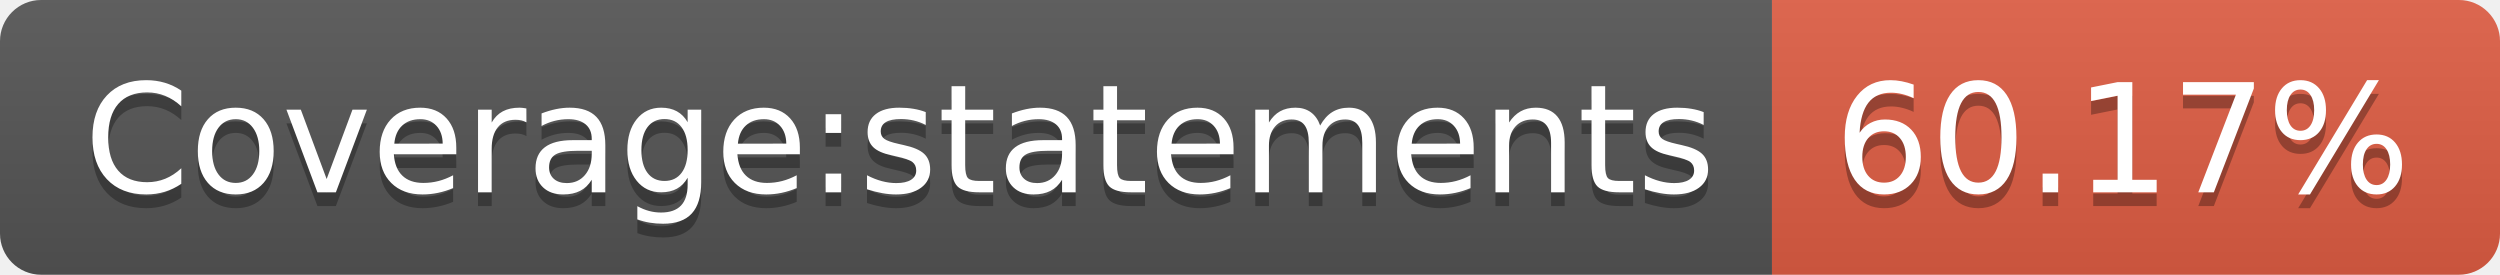
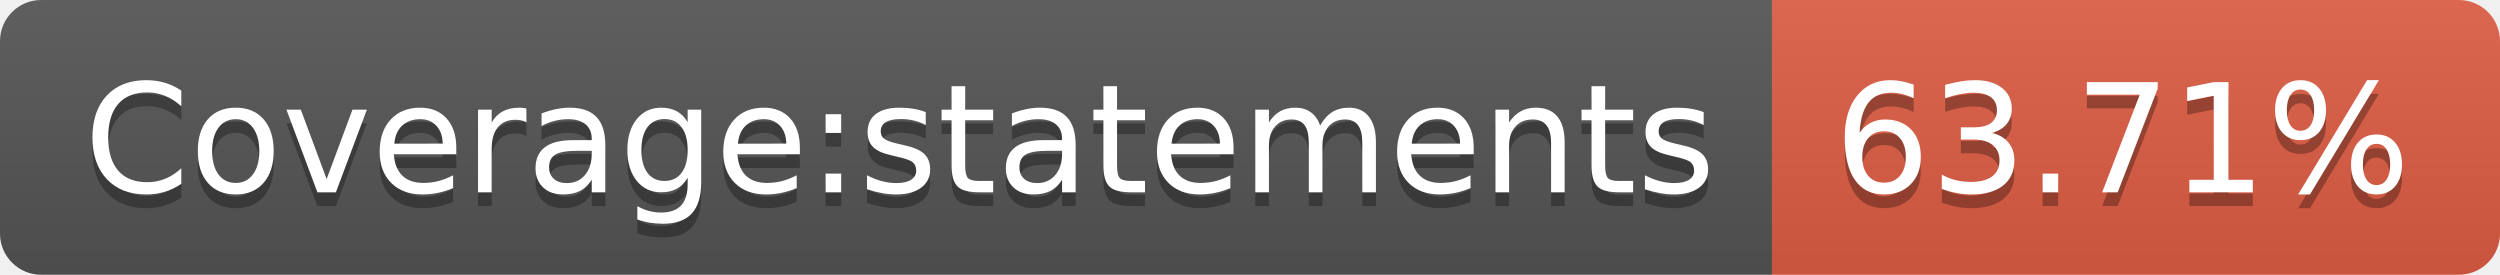
- <svg xmlns="http://www.w3.org/2000/svg" width="182" height="20" role="img" aria-label="Coverage:statements: 60.17%">
+ <svg xmlns="http://www.w3.org/2000/svg" width="182" height="20" role="img" aria-label="Coverage:statements: 63.71%">
  <linearGradient id="s" x2="0" y2="100%">
    <stop offset="0" stop-color="#bbb" stop-opacity=".1" />
    <stop offset="1" stop-opacity=".1" />
  </linearGradient>
  <clipPath id="r">
    <rect width="182" height="20" rx="3" fill="#fff" />
  </clipPath>
  <g clip-path="url(#r)">
    <rect width="129" height="20" fill="#555" />
    <rect x="129" width="53" height="20" fill="#e05d44" />
    <rect width="182" height="20" fill="url(#s)" />
  </g>
  <g fill="#fff" text-anchor="middle" font-family="Verdana,Geneva,DejaVu Sans,sans-serif" text-rendering="geometricPrecision" font-size="110">
    <text aria-hidden="true" x="655" y="150" fill="#010101" fill-opacity=".3" transform="scale(.1)" textLength="1190">Coverage:statements</text>
    <text x="655" y="140" transform="scale(.1)" fill="#fff" textLength="1190">Coverage:statements</text>
-     <text aria-hidden="true" x="1545" y="150" fill="#010101" fill-opacity=".3" transform="scale(.1)" textLength="430">60.17%</text>
-     <text x="1545" y="140" transform="scale(.1)" fill="#fff" textLength="430">60.17%</text>
+     <text aria-hidden="true" x="1545" y="150" fill="#010101" fill-opacity=".3" transform="scale(.1)" textLength="430">63.71%</text>
+     <text x="1545" y="140" transform="scale(.1)" fill="#fff" textLength="430">63.71%</text>
  </g>
</svg>
